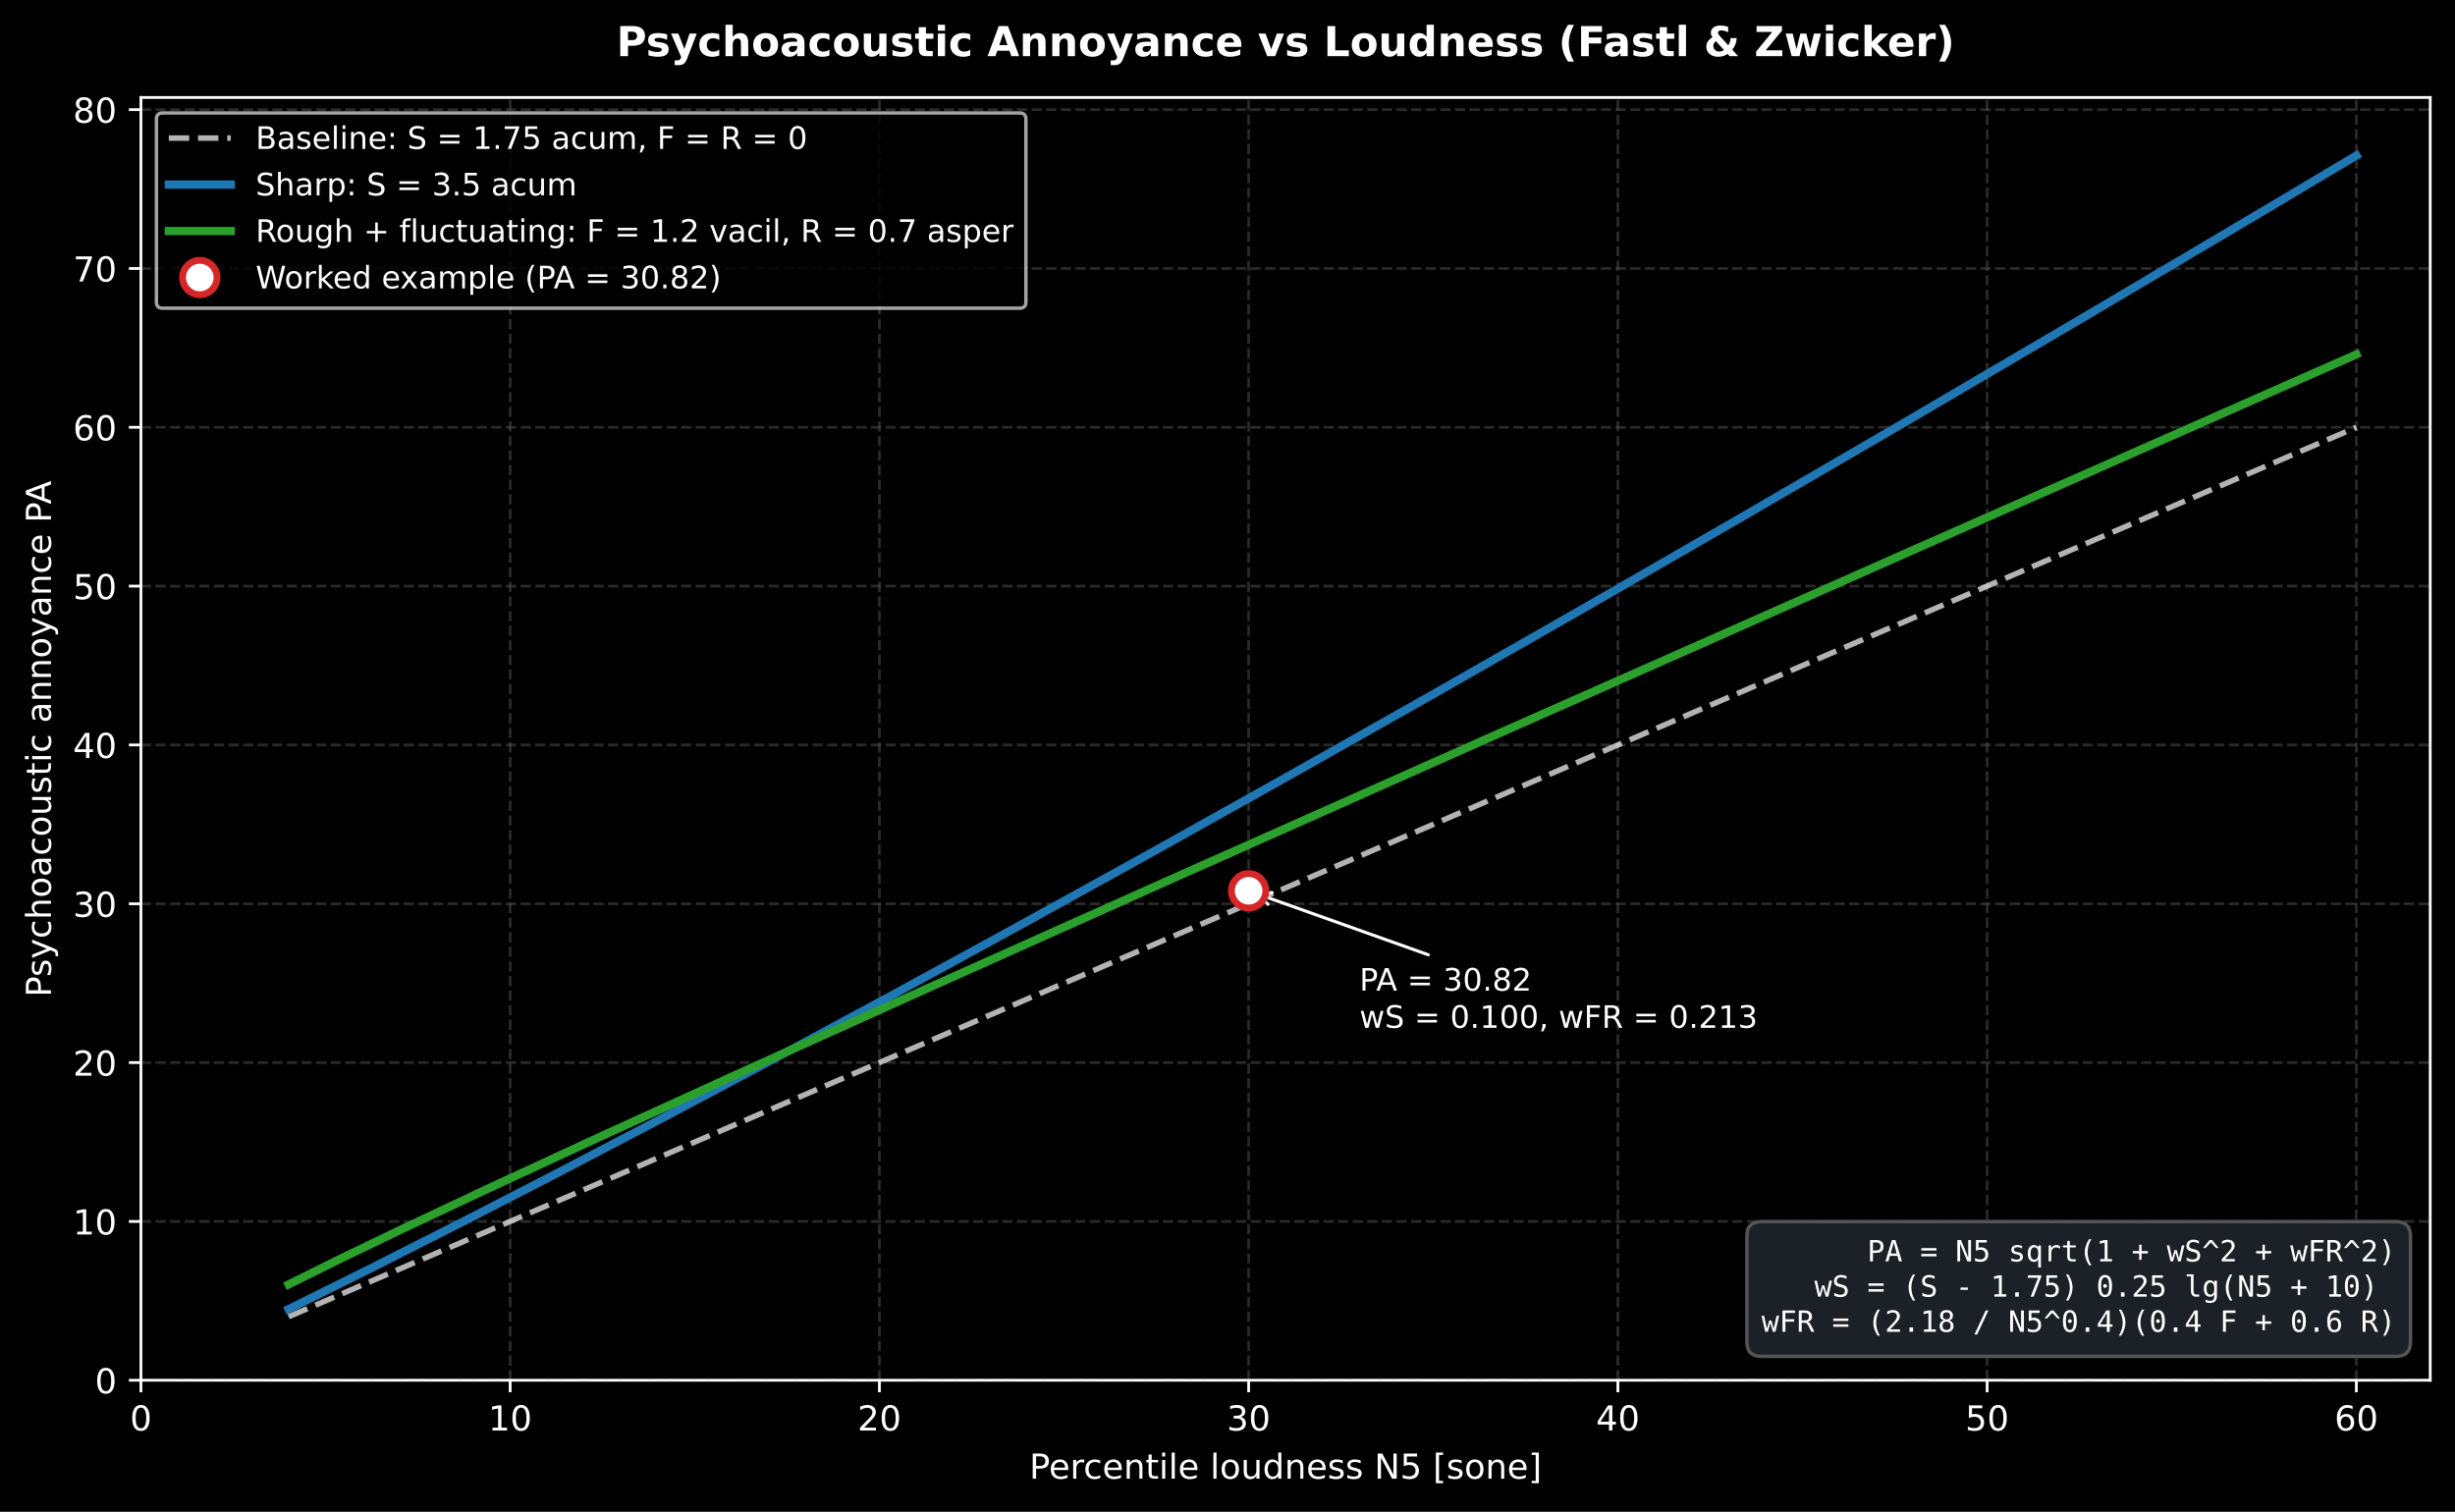
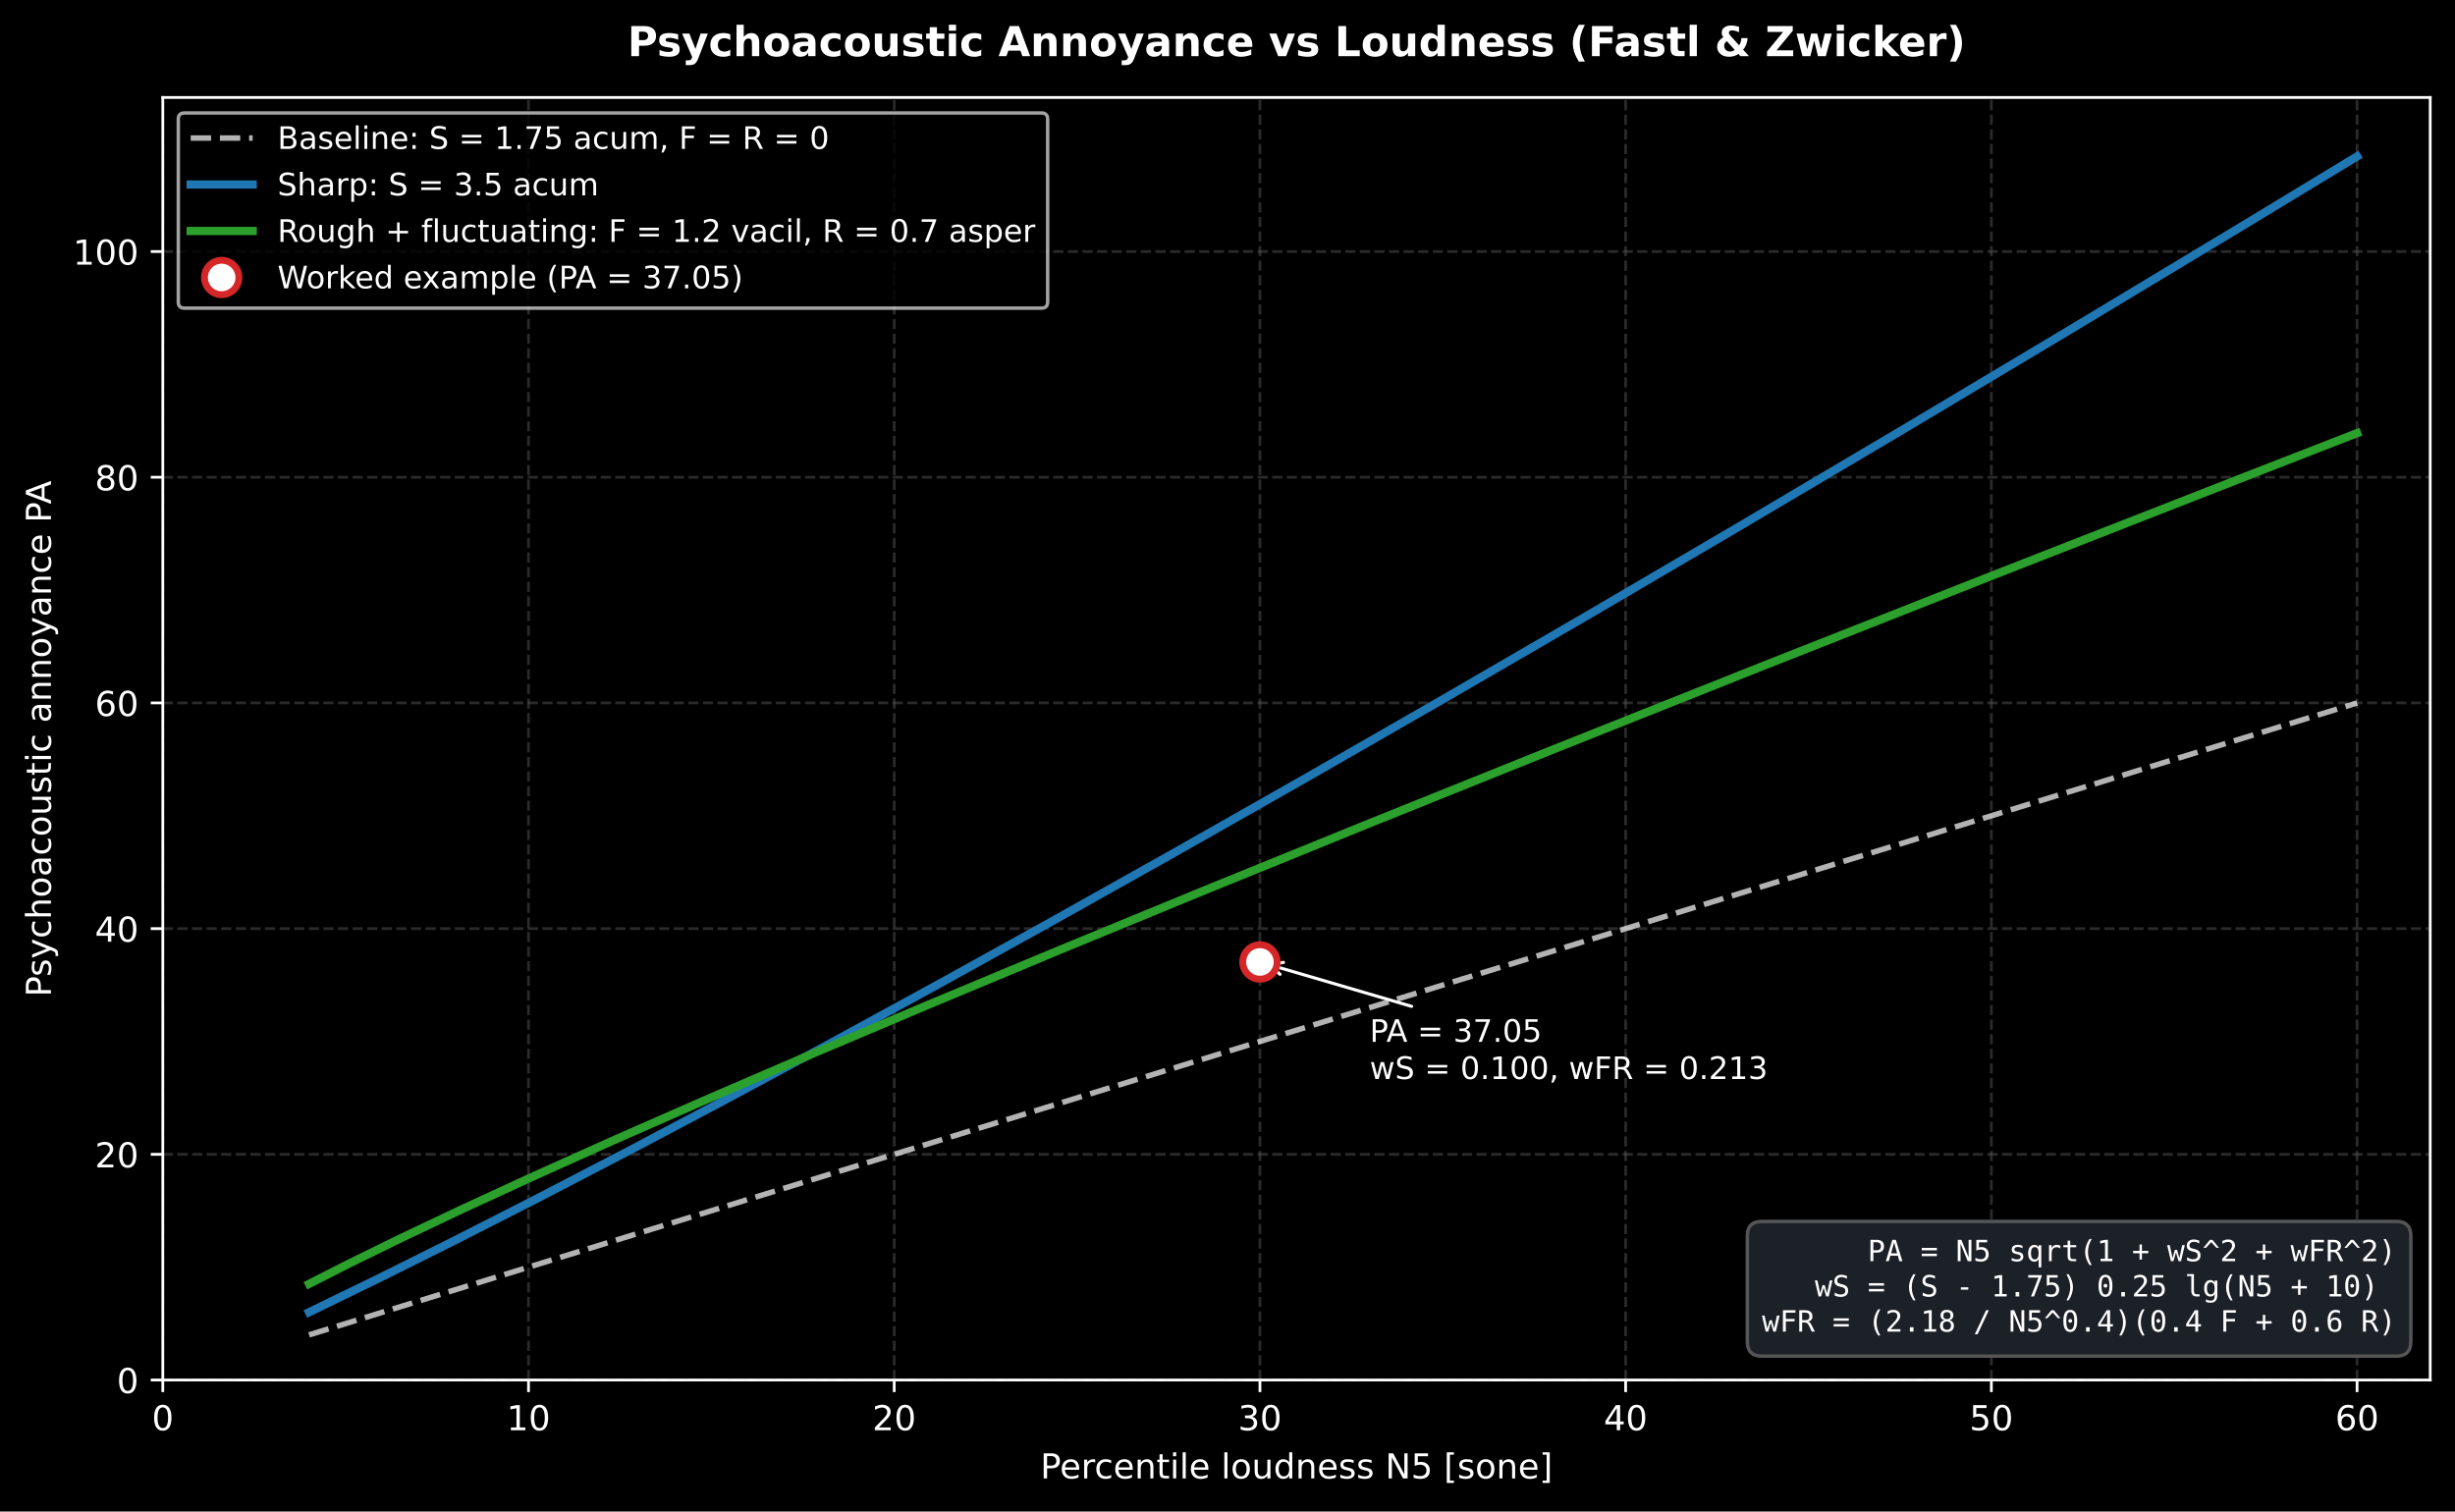
- <svg xmlns="http://www.w3.org/2000/svg" xmlns:xlink="http://www.w3.org/1999/xlink" width="712.963pt" height="439.117pt" viewBox="0 0 712.963 439.117" version="1.1">
+ <svg xmlns="http://www.w3.org/2000/svg" xmlns:xlink="http://www.w3.org/1999/xlink" width="713.086pt" height="439.117pt" viewBox="0 0 713.086 439.117" version="1.1">
  <defs>
    <style type="text/css">*{stroke-linejoin: round; stroke-linecap: butt}</style>
  </defs>
  <g id="figure_1">
    <g id="patch_1">
-       <path d="M 0 439.117  L 712.963 439.117  L 712.963 0  L 0 0  z " />
+       <path d="M -0 439.117  L 713.086 439.117  L 713.086 0  L -0 0  z " />
    </g>
    <g id="axes_1">
      <g id="patch_2">
-         <path d="M 40.926 400.916  L 705.763 400.916  L 705.763 28.318  L 40.926 28.318  z " />
+         <path d="M 47.288 400.916  L 705.886 400.916  L 705.886 28.318  L 47.288 28.318  z " />
      </g>
      <g id="matplotlib.axis_1">
        <g id="xtick_1">
          <g id="line2d_1">
-             <path d="M 40.926 400.916  L 40.926 28.318  " clip-path="url(#pfb9ac1091e)" style="fill: none; stroke-dasharray: 2.96,1.28; stroke-dashoffset: 0; stroke: #555555; stroke-opacity: 0.5; stroke-width: 0.8" />
+             <path d="M 47.288 400.916  L 47.288 28.318  " clip-path="url(#pe5c54ca6c5)" style="fill: none; stroke-dasharray: 2.96,1.28; stroke-dashoffset: 0; stroke: #555555; stroke-opacity: 0.5; stroke-width: 0.8" />
          </g>
          <g id="line2d_2">
            <defs>
              <path id="m8d14ee1197" d="M 0 0  L 0 3.5  " style="stroke: #ffffff; stroke-width: 0.8" />
            </defs>
            <g>
-               <use xlink:href="#m8d14ee1197" x="40.926" y="400.916" style="fill: #ffffff; stroke: #ffffff; stroke-width: 0.8" />
+               <use xlink:href="#m8d14ee1197" x="47.288" y="400.916" style="fill: #ffffff; stroke: #ffffff; stroke-width: 0.8" />
            </g>
          </g>
          <g id="text_1">
-             <text style="font-size: 10px; font-family: 'DejaVu Sans', 'Bitstream Vera Sans', 'Computer Modern Sans Serif', 'Lucida Grande', 'Verdana', 'Geneva', 'Lucid', 'Arial', 'Helvetica', 'Avant Garde', sans-serif; text-anchor: middle; fill: #ffffff" x="40.926" y="415.513" transform="rotate(-0 40.92578 415.5134)">0</text>
+             <text style="font-size: 10px; font-family: 'DejaVu Sans', 'Bitstream Vera Sans', 'Computer Modern Sans Serif', 'Lucida Grande', 'Verdana', 'Geneva', 'Lucid', 'Arial', 'Helvetica', 'Avant Garde', sans-serif; text-anchor: middle; fill: #ffffff" x="47.288" y="415.513" transform="rotate(-0 47.28828 415.5134)">0</text>
          </g>
        </g>
        <g id="xtick_2">
          <g id="line2d_3">
-             <path d="M 148.158 400.916  L 148.158 28.318  " clip-path="url(#pfb9ac1091e)" style="fill: none; stroke-dasharray: 2.96,1.28; stroke-dashoffset: 0; stroke: #555555; stroke-opacity: 0.5; stroke-width: 0.8" />
+             <path d="M 153.514 400.916  L 153.514 28.318  " clip-path="url(#pe5c54ca6c5)" style="fill: none; stroke-dasharray: 2.96,1.28; stroke-dashoffset: 0; stroke: #555555; stroke-opacity: 0.5; stroke-width: 0.8" />
          </g>
          <g id="line2d_4">
            <g>
-               <use xlink:href="#m8d14ee1197" x="148.158" y="400.916" style="fill: #ffffff; stroke: #ffffff; stroke-width: 0.8" />
+               <use xlink:href="#m8d14ee1197" x="153.514" y="400.916" style="fill: #ffffff; stroke: #ffffff; stroke-width: 0.8" />
            </g>
          </g>
          <g id="text_2">
-             <text style="font-size: 10px; font-family: 'DejaVu Sans', 'Bitstream Vera Sans', 'Computer Modern Sans Serif', 'Lucida Grande', 'Verdana', 'Geneva', 'Lucid', 'Arial', 'Helvetica', 'Avant Garde', sans-serif; text-anchor: middle; fill: #ffffff" x="148.158" y="415.513" transform="rotate(-0 148.1577 415.5134)">10</text>
+             <text style="font-size: 10px; font-family: 'DejaVu Sans', 'Bitstream Vera Sans', 'Computer Modern Sans Serif', 'Lucida Grande', 'Verdana', 'Geneva', 'Lucid', 'Arial', 'Helvetica', 'Avant Garde', sans-serif; text-anchor: middle; fill: #ffffff" x="153.514" y="415.513" transform="rotate(-0 153.5137 415.5134)">10</text>
          </g>
        </g>
        <g id="xtick_3">
          <g id="line2d_5">
-             <path d="M 255.39 400.916  L 255.39 28.318  " clip-path="url(#pfb9ac1091e)" style="fill: none; stroke-dasharray: 2.96,1.28; stroke-dashoffset: 0; stroke: #555555; stroke-opacity: 0.5; stroke-width: 0.8" />
+             <path d="M 259.739 400.916  L 259.739 28.318  " clip-path="url(#pe5c54ca6c5)" style="fill: none; stroke-dasharray: 2.96,1.28; stroke-dashoffset: 0; stroke: #555555; stroke-opacity: 0.5; stroke-width: 0.8" />
          </g>
          <g id="line2d_6">
            <g>
-               <use xlink:href="#m8d14ee1197" x="255.39" y="400.916" style="fill: #ffffff; stroke: #ffffff; stroke-width: 0.8" />
+               <use xlink:href="#m8d14ee1197" x="259.739" y="400.916" style="fill: #ffffff; stroke: #ffffff; stroke-width: 0.8" />
            </g>
          </g>
          <g id="text_3">
-             <text style="font-size: 10px; font-family: 'DejaVu Sans', 'Bitstream Vera Sans', 'Computer Modern Sans Serif', 'Lucida Grande', 'Verdana', 'Geneva', 'Lucid', 'Arial', 'Helvetica', 'Avant Garde', sans-serif; text-anchor: middle; fill: #ffffff" x="255.39" y="415.513" transform="rotate(-0 255.3895 415.5134)">20</text>
+             <text style="font-size: 10px; font-family: 'DejaVu Sans', 'Bitstream Vera Sans', 'Computer Modern Sans Serif', 'Lucida Grande', 'Verdana', 'Geneva', 'Lucid', 'Arial', 'Helvetica', 'Avant Garde', sans-serif; text-anchor: middle; fill: #ffffff" x="259.739" y="415.513" transform="rotate(-0 259.7391 415.5134)">20</text>
          </g>
        </g>
        <g id="xtick_4">
          <g id="line2d_7">
-             <path d="M 362.621 400.916  L 362.621 28.318  " clip-path="url(#pfb9ac1091e)" style="fill: none; stroke-dasharray: 2.96,1.28; stroke-dashoffset: 0; stroke: #555555; stroke-opacity: 0.5; stroke-width: 0.8" />
+             <path d="M 365.965 400.916  L 365.965 28.318  " clip-path="url(#pe5c54ca6c5)" style="fill: none; stroke-dasharray: 2.96,1.28; stroke-dashoffset: 0; stroke: #555555; stroke-opacity: 0.5; stroke-width: 0.8" />
          </g>
          <g id="line2d_8">
            <g>
-               <use xlink:href="#m8d14ee1197" x="362.621" y="400.916" style="fill: #ffffff; stroke: #ffffff; stroke-width: 0.8" />
+               <use xlink:href="#m8d14ee1197" x="365.965" y="400.916" style="fill: #ffffff; stroke: #ffffff; stroke-width: 0.8" />
            </g>
          </g>
          <g id="text_4">
-             <text style="font-size: 10px; font-family: 'DejaVu Sans', 'Bitstream Vera Sans', 'Computer Modern Sans Serif', 'Lucida Grande', 'Verdana', 'Geneva', 'Lucid', 'Arial', 'Helvetica', 'Avant Garde', sans-serif; text-anchor: middle; fill: #ffffff" x="362.621" y="415.513" transform="rotate(-0 362.6214 415.5134)">30</text>
+             <text style="font-size: 10px; font-family: 'DejaVu Sans', 'Bitstream Vera Sans', 'Computer Modern Sans Serif', 'Lucida Grande', 'Verdana', 'Geneva', 'Lucid', 'Arial', 'Helvetica', 'Avant Garde', sans-serif; text-anchor: middle; fill: #ffffff" x="365.965" y="415.513" transform="rotate(-0 365.9646 415.5134)">30</text>
          </g>
        </g>
        <g id="xtick_5">
          <g id="line2d_9">
-             <path d="M 469.853 400.916  L 469.853 28.318  " clip-path="url(#pfb9ac1091e)" style="fill: none; stroke-dasharray: 2.96,1.28; stroke-dashoffset: 0; stroke: #555555; stroke-opacity: 0.5; stroke-width: 0.8" />
+             <path d="M 472.19 400.916  L 472.19 28.318  " clip-path="url(#pe5c54ca6c5)" style="fill: none; stroke-dasharray: 2.96,1.28; stroke-dashoffset: 0; stroke: #555555; stroke-opacity: 0.5; stroke-width: 0.8" />
          </g>
          <g id="line2d_10">
            <g>
-               <use xlink:href="#m8d14ee1197" x="469.853" y="400.916" style="fill: #ffffff; stroke: #ffffff; stroke-width: 0.8" />
+               <use xlink:href="#m8d14ee1197" x="472.19" y="400.916" style="fill: #ffffff; stroke: #ffffff; stroke-width: 0.8" />
            </g>
          </g>
          <g id="text_5">
-             <text style="font-size: 10px; font-family: 'DejaVu Sans', 'Bitstream Vera Sans', 'Computer Modern Sans Serif', 'Lucida Grande', 'Verdana', 'Geneva', 'Lucid', 'Arial', 'Helvetica', 'Avant Garde', sans-serif; text-anchor: middle; fill: #ffffff" x="469.853" y="415.513" transform="rotate(-0 469.8533 415.5134)">40</text>
+             <text style="font-size: 10px; font-family: 'DejaVu Sans', 'Bitstream Vera Sans', 'Computer Modern Sans Serif', 'Lucida Grande', 'Verdana', 'Geneva', 'Lucid', 'Arial', 'Helvetica', 'Avant Garde', sans-serif; text-anchor: middle; fill: #ffffff" x="472.19" y="415.513" transform="rotate(-0 472.19 415.5134)">40</text>
          </g>
        </g>
        <g id="xtick_6">
          <g id="line2d_11">
-             <path d="M 577.085 400.916  L 577.085 28.318  " clip-path="url(#pfb9ac1091e)" style="fill: none; stroke-dasharray: 2.96,1.28; stroke-dashoffset: 0; stroke: #555555; stroke-opacity: 0.5; stroke-width: 0.8" />
+             <path d="M 578.415 400.916  L 578.415 28.318  " clip-path="url(#pe5c54ca6c5)" style="fill: none; stroke-dasharray: 2.96,1.28; stroke-dashoffset: 0; stroke: #555555; stroke-opacity: 0.5; stroke-width: 0.8" />
          </g>
          <g id="line2d_12">
            <g>
-               <use xlink:href="#m8d14ee1197" x="577.085" y="400.916" style="fill: #ffffff; stroke: #ffffff; stroke-width: 0.8" />
+               <use xlink:href="#m8d14ee1197" x="578.415" y="400.916" style="fill: #ffffff; stroke: #ffffff; stroke-width: 0.8" />
            </g>
          </g>
          <g id="text_6">
-             <text style="font-size: 10px; font-family: 'DejaVu Sans', 'Bitstream Vera Sans', 'Computer Modern Sans Serif', 'Lucida Grande', 'Verdana', 'Geneva', 'Lucid', 'Arial', 'Helvetica', 'Avant Garde', sans-serif; text-anchor: middle; fill: #ffffff" x="577.085" y="415.513" transform="rotate(-0 577.0852 415.5134)">50</text>
+             <text style="font-size: 10px; font-family: 'DejaVu Sans', 'Bitstream Vera Sans', 'Computer Modern Sans Serif', 'Lucida Grande', 'Verdana', 'Geneva', 'Lucid', 'Arial', 'Helvetica', 'Avant Garde', sans-serif; text-anchor: middle; fill: #ffffff" x="578.415" y="415.513" transform="rotate(-0 578.4154 415.5134)">50</text>
          </g>
        </g>
        <g id="xtick_7">
          <g id="line2d_13">
-             <path d="M 684.317 400.916  L 684.317 28.318  " clip-path="url(#pfb9ac1091e)" style="fill: none; stroke-dasharray: 2.96,1.28; stroke-dashoffset: 0; stroke: #555555; stroke-opacity: 0.5; stroke-width: 0.8" />
+             <path d="M 684.641 400.916  L 684.641 28.318  " clip-path="url(#pe5c54ca6c5)" style="fill: none; stroke-dasharray: 2.96,1.28; stroke-dashoffset: 0; stroke: #555555; stroke-opacity: 0.5; stroke-width: 0.8" />
          </g>
          <g id="line2d_14">
            <g>
-               <use xlink:href="#m8d14ee1197" x="684.317" y="400.916" style="fill: #ffffff; stroke: #ffffff; stroke-width: 0.8" />
+               <use xlink:href="#m8d14ee1197" x="684.641" y="400.916" style="fill: #ffffff; stroke: #ffffff; stroke-width: 0.8" />
            </g>
          </g>
          <g id="text_7">
-             <text style="font-size: 10px; font-family: 'DejaVu Sans', 'Bitstream Vera Sans', 'Computer Modern Sans Serif', 'Lucida Grande', 'Verdana', 'Geneva', 'Lucid', 'Arial', 'Helvetica', 'Avant Garde', sans-serif; text-anchor: middle; fill: #ffffff" x="684.317" y="415.513" transform="rotate(-0 684.3171 415.5134)">60</text>
+             <text style="font-size: 10px; font-family: 'DejaVu Sans', 'Bitstream Vera Sans', 'Computer Modern Sans Serif', 'Lucida Grande', 'Verdana', 'Geneva', 'Lucid', 'Arial', 'Helvetica', 'Avant Garde', sans-serif; text-anchor: middle; fill: #ffffff" x="684.641" y="415.513" transform="rotate(-0 684.6409 415.5134)">60</text>
          </g>
        </g>
        <g id="text_8">
-           <text style="font-size: 10px; font-family: 'DejaVu Sans', 'Bitstream Vera Sans', 'Computer Modern Sans Serif', 'Lucida Grande', 'Verdana', 'Geneva', 'Lucid', 'Arial', 'Helvetica', 'Avant Garde', sans-serif; text-anchor: middle; fill: #ffffff" x="373.345" y="429.514" transform="rotate(-0 373.3446 429.5142)">Percentile loudness N5 [sone]</text>
+           <text style="font-size: 10px; font-family: 'DejaVu Sans', 'Bitstream Vera Sans', 'Computer Modern Sans Serif', 'Lucida Grande', 'Verdana', 'Geneva', 'Lucid', 'Arial', 'Helvetica', 'Avant Garde', sans-serif; text-anchor: middle; fill: #ffffff" x="376.587" y="429.514" transform="rotate(-0 376.5871 429.5142)">Percentile loudness N5 [sone]</text>
        </g>
      </g>
      <g id="matplotlib.axis_2">
        <g id="ytick_1">
          <g id="line2d_15">
-             <path d="M 40.926 400.916  L 705.763 400.916  " clip-path="url(#pfb9ac1091e)" style="fill: none; stroke-dasharray: 2.96,1.28; stroke-dashoffset: 0; stroke: #555555; stroke-opacity: 0.5; stroke-width: 0.8" />
+             <path d="M 47.288 400.916  L 705.886 400.916  " clip-path="url(#pe5c54ca6c5)" style="fill: none; stroke-dasharray: 2.96,1.28; stroke-dashoffset: 0; stroke: #555555; stroke-opacity: 0.5; stroke-width: 0.8" />
          </g>
          <g id="line2d_16">
            <defs>
              <path id="m5e07181663" d="M 0 0  L -3.5 0  " style="stroke: #ffffff; stroke-width: 0.8" />
            </defs>
            <g>
-               <use xlink:href="#m5e07181663" x="40.926" y="400.916" style="fill: #ffffff; stroke: #ffffff; stroke-width: 0.8" />
+               <use xlink:href="#m5e07181663" x="47.288" y="400.916" style="fill: #ffffff; stroke: #ffffff; stroke-width: 0.8" />
            </g>
          </g>
          <g id="text_9">
-             <text style="font-size: 10px; font-family: 'DejaVu Sans', 'Bitstream Vera Sans', 'Computer Modern Sans Serif', 'Lucida Grande', 'Verdana', 'Geneva', 'Lucid', 'Arial', 'Helvetica', 'Avant Garde', sans-serif; text-anchor: end; fill: #ffffff" x="33.926" y="404.715" transform="rotate(-0 33.92578 404.7146)">0</text>
+             <text style="font-size: 10px; font-family: 'DejaVu Sans', 'Bitstream Vera Sans', 'Computer Modern Sans Serif', 'Lucida Grande', 'Verdana', 'Geneva', 'Lucid', 'Arial', 'Helvetica', 'Avant Garde', sans-serif; text-anchor: end; fill: #ffffff" x="40.288" y="404.715" transform="rotate(-0 40.28828 404.7146)">0</text>
          </g>
        </g>
        <g id="ytick_2">
          <g id="line2d_17">
-             <path d="M 40.926 354.782  L 705.763 354.782  " clip-path="url(#pfb9ac1091e)" style="fill: none; stroke-dasharray: 2.96,1.28; stroke-dashoffset: 0; stroke: #555555; stroke-opacity: 0.5; stroke-width: 0.8" />
+             <path d="M 47.288 335.35  L 705.886 335.35  " clip-path="url(#pe5c54ca6c5)" style="fill: none; stroke-dasharray: 2.96,1.28; stroke-dashoffset: 0; stroke: #555555; stroke-opacity: 0.5; stroke-width: 0.8" />
          </g>
          <g id="line2d_18">
            <g>
-               <use xlink:href="#m5e07181663" x="40.926" y="354.782" style="fill: #ffffff; stroke: #ffffff; stroke-width: 0.8" />
+               <use xlink:href="#m5e07181663" x="47.288" y="335.35" style="fill: #ffffff; stroke: #ffffff; stroke-width: 0.8" />
            </g>
          </g>
          <g id="text_10">
-             <text style="font-size: 10px; font-family: 'DejaVu Sans', 'Bitstream Vera Sans', 'Computer Modern Sans Serif', 'Lucida Grande', 'Verdana', 'Geneva', 'Lucid', 'Arial', 'Helvetica', 'Avant Garde', sans-serif; text-anchor: end; fill: #ffffff" x="33.926" y="358.581" transform="rotate(-0 33.92578 358.5809)">10</text>
+             <text style="font-size: 10px; font-family: 'DejaVu Sans', 'Bitstream Vera Sans', 'Computer Modern Sans Serif', 'Lucida Grande', 'Verdana', 'Geneva', 'Lucid', 'Arial', 'Helvetica', 'Avant Garde', sans-serif; text-anchor: end; fill: #ffffff" x="40.288" y="339.148" transform="rotate(-0 40.28828 339.1485)">20</text>
          </g>
        </g>
        <g id="ytick_3">
          <g id="line2d_19">
-             <path d="M 40.926 308.648  L 705.763 308.648  " clip-path="url(#pfb9ac1091e)" style="fill: none; stroke-dasharray: 2.96,1.28; stroke-dashoffset: 0; stroke: #555555; stroke-opacity: 0.5; stroke-width: 0.8" />
+             <path d="M 47.288 269.784  L 705.886 269.784  " clip-path="url(#pe5c54ca6c5)" style="fill: none; stroke-dasharray: 2.96,1.28; stroke-dashoffset: 0; stroke: #555555; stroke-opacity: 0.5; stroke-width: 0.8" />
          </g>
          <g id="line2d_20">
            <g>
-               <use xlink:href="#m5e07181663" x="40.926" y="308.648" style="fill: #ffffff; stroke: #ffffff; stroke-width: 0.8" />
+               <use xlink:href="#m5e07181663" x="47.288" y="269.784" style="fill: #ffffff; stroke: #ffffff; stroke-width: 0.8" />
            </g>
          </g>
          <g id="text_11">
-             <text style="font-size: 10px; font-family: 'DejaVu Sans', 'Bitstream Vera Sans', 'Computer Modern Sans Serif', 'Lucida Grande', 'Verdana', 'Geneva', 'Lucid', 'Arial', 'Helvetica', 'Avant Garde', sans-serif; text-anchor: end; fill: #ffffff" x="33.926" y="312.447" transform="rotate(-0 33.92578 312.4472)">20</text>
+             <text style="font-size: 10px; font-family: 'DejaVu Sans', 'Bitstream Vera Sans', 'Computer Modern Sans Serif', 'Lucida Grande', 'Verdana', 'Geneva', 'Lucid', 'Arial', 'Helvetica', 'Avant Garde', sans-serif; text-anchor: end; fill: #ffffff" x="40.288" y="273.582" transform="rotate(-0 40.28828 273.5823)">40</text>
          </g>
        </g>
        <g id="ytick_4">
          <g id="line2d_21">
-             <path d="M 40.926 262.515  L 705.763 262.515  " clip-path="url(#pfb9ac1091e)" style="fill: none; stroke-dasharray: 2.96,1.28; stroke-dashoffset: 0; stroke: #555555; stroke-opacity: 0.5; stroke-width: 0.8" />
+             <path d="M 47.288 204.217  L 705.886 204.217  " clip-path="url(#pe5c54ca6c5)" style="fill: none; stroke-dasharray: 2.96,1.28; stroke-dashoffset: 0; stroke: #555555; stroke-opacity: 0.5; stroke-width: 0.8" />
          </g>
          <g id="line2d_22">
            <g>
-               <use xlink:href="#m5e07181663" x="40.926" y="262.515" style="fill: #ffffff; stroke: #ffffff; stroke-width: 0.8" />
+               <use xlink:href="#m5e07181663" x="47.288" y="204.217" style="fill: #ffffff; stroke: #ffffff; stroke-width: 0.8" />
            </g>
          </g>
          <g id="text_12">
-             <text style="font-size: 10px; font-family: 'DejaVu Sans', 'Bitstream Vera Sans', 'Computer Modern Sans Serif', 'Lucida Grande', 'Verdana', 'Geneva', 'Lucid', 'Arial', 'Helvetica', 'Avant Garde', sans-serif; text-anchor: end; fill: #ffffff" x="33.926" y="266.313" transform="rotate(-0 33.92578 266.3134)">30</text>
+             <text style="font-size: 10px; font-family: 'DejaVu Sans', 'Bitstream Vera Sans', 'Computer Modern Sans Serif', 'Lucida Grande', 'Verdana', 'Geneva', 'Lucid', 'Arial', 'Helvetica', 'Avant Garde', sans-serif; text-anchor: end; fill: #ffffff" x="40.288" y="208.016" transform="rotate(-0 40.28828 208.0162)">60</text>
          </g>
        </g>
        <g id="ytick_5">
          <g id="line2d_23">
-             <path d="M 40.926 216.381  L 705.763 216.381  " clip-path="url(#pfb9ac1091e)" style="fill: none; stroke-dasharray: 2.96,1.28; stroke-dashoffset: 0; stroke: #555555; stroke-opacity: 0.5; stroke-width: 0.8" />
+             <path d="M 47.288 138.651  L 705.886 138.651  " clip-path="url(#pe5c54ca6c5)" style="fill: none; stroke-dasharray: 2.96,1.28; stroke-dashoffset: 0; stroke: #555555; stroke-opacity: 0.5; stroke-width: 0.8" />
          </g>
          <g id="line2d_24">
            <g>
-               <use xlink:href="#m5e07181663" x="40.926" y="216.381" style="fill: #ffffff; stroke: #ffffff; stroke-width: 0.8" />
+               <use xlink:href="#m5e07181663" x="47.288" y="138.651" style="fill: #ffffff; stroke: #ffffff; stroke-width: 0.8" />
            </g>
          </g>
          <g id="text_13">
-             <text style="font-size: 10px; font-family: 'DejaVu Sans', 'Bitstream Vera Sans', 'Computer Modern Sans Serif', 'Lucida Grande', 'Verdana', 'Geneva', 'Lucid', 'Arial', 'Helvetica', 'Avant Garde', sans-serif; text-anchor: end; fill: #ffffff" x="33.926" y="220.18" transform="rotate(-0 33.92578 220.1797)">40</text>
+             <text style="font-size: 10px; font-family: 'DejaVu Sans', 'Bitstream Vera Sans', 'Computer Modern Sans Serif', 'Lucida Grande', 'Verdana', 'Geneva', 'Lucid', 'Arial', 'Helvetica', 'Avant Garde', sans-serif; text-anchor: end; fill: #ffffff" x="40.288" y="142.45" transform="rotate(-0 40.28828 142.4501)">80</text>
          </g>
        </g>
        <g id="ytick_6">
          <g id="line2d_25">
-             <path d="M 40.926 170.247  L 705.763 170.247  " clip-path="url(#pfb9ac1091e)" style="fill: none; stroke-dasharray: 2.96,1.28; stroke-dashoffset: 0; stroke: #555555; stroke-opacity: 0.5; stroke-width: 0.8" />
+             <path d="M 47.288 73.085  L 705.886 73.085  " clip-path="url(#pe5c54ca6c5)" style="fill: none; stroke-dasharray: 2.96,1.28; stroke-dashoffset: 0; stroke: #555555; stroke-opacity: 0.5; stroke-width: 0.8" />
          </g>
          <g id="line2d_26">
            <g>
-               <use xlink:href="#m5e07181663" x="40.926" y="170.247" style="fill: #ffffff; stroke: #ffffff; stroke-width: 0.8" />
+               <use xlink:href="#m5e07181663" x="47.288" y="73.085" style="fill: #ffffff; stroke: #ffffff; stroke-width: 0.8" />
            </g>
          </g>
          <g id="text_14">
-             <text style="font-size: 10px; font-family: 'DejaVu Sans', 'Bitstream Vera Sans', 'Computer Modern Sans Serif', 'Lucida Grande', 'Verdana', 'Geneva', 'Lucid', 'Arial', 'Helvetica', 'Avant Garde', sans-serif; text-anchor: end; fill: #ffffff" x="33.926" y="174.046" transform="rotate(-0 33.92578 174.046)">50</text>
-           </g>
-         </g>
-         <g id="ytick_7">
-           <g id="line2d_27">
-             <path d="M 40.926 124.113  L 705.763 124.113  " clip-path="url(#pfb9ac1091e)" style="fill: none; stroke-dasharray: 2.96,1.28; stroke-dashoffset: 0; stroke: #555555; stroke-opacity: 0.5; stroke-width: 0.8" />
-           </g>
-           <g id="line2d_28">
-             <g>
-               <use xlink:href="#m5e07181663" x="40.926" y="124.113" style="fill: #ffffff; stroke: #ffffff; stroke-width: 0.8" />
-             </g>
-           </g>
-           <g id="text_15">
-             <text style="font-size: 10px; font-family: 'DejaVu Sans', 'Bitstream Vera Sans', 'Computer Modern Sans Serif', 'Lucida Grande', 'Verdana', 'Geneva', 'Lucid', 'Arial', 'Helvetica', 'Avant Garde', sans-serif; text-anchor: end; fill: #ffffff" x="33.926" y="127.912" transform="rotate(-0 33.92578 127.9123)">60</text>
-           </g>
-         </g>
-         <g id="ytick_8">
-           <g id="line2d_29">
-             <path d="M 40.926 77.98  L 705.763 77.98  " clip-path="url(#pfb9ac1091e)" style="fill: none; stroke-dasharray: 2.96,1.28; stroke-dashoffset: 0; stroke: #555555; stroke-opacity: 0.5; stroke-width: 0.8" />
-           </g>
-           <g id="line2d_30">
-             <g>
-               <use xlink:href="#m5e07181663" x="40.926" y="77.98" style="fill: #ffffff; stroke: #ffffff; stroke-width: 0.8" />
-             </g>
-           </g>
-           <g id="text_16">
-             <text style="font-size: 10px; font-family: 'DejaVu Sans', 'Bitstream Vera Sans', 'Computer Modern Sans Serif', 'Lucida Grande', 'Verdana', 'Geneva', 'Lucid', 'Arial', 'Helvetica', 'Avant Garde', sans-serif; text-anchor: end; fill: #ffffff" x="33.926" y="81.779" transform="rotate(-0 33.92578 81.77854)">70</text>
-           </g>
-         </g>
-         <g id="ytick_9">
-           <g id="line2d_31">
-             <path d="M 40.926 31.846  L 705.763 31.846  " clip-path="url(#pfb9ac1091e)" style="fill: none; stroke-dasharray: 2.96,1.28; stroke-dashoffset: 0; stroke: #555555; stroke-opacity: 0.5; stroke-width: 0.8" />
-           </g>
-           <g id="line2d_32">
-             <g>
-               <use xlink:href="#m5e07181663" x="40.926" y="31.846" style="fill: #ffffff; stroke: #ffffff; stroke-width: 0.8" />
-             </g>
-           </g>
-           <g id="text_17">
-             <text style="font-size: 10px; font-family: 'DejaVu Sans', 'Bitstream Vera Sans', 'Computer Modern Sans Serif', 'Lucida Grande', 'Verdana', 'Geneva', 'Lucid', 'Arial', 'Helvetica', 'Avant Garde', sans-serif; text-anchor: end; fill: #ffffff" x="33.926" y="35.645" transform="rotate(-0 33.92578 35.64482)">80</text>
-           </g>
-         </g>
-         <g id="text_18">
+             <text style="font-size: 10px; font-family: 'DejaVu Sans', 'Bitstream Vera Sans', 'Computer Modern Sans Serif', 'Lucida Grande', 'Verdana', 'Geneva', 'Lucid', 'Arial', 'Helvetica', 'Avant Garde', sans-serif; text-anchor: end; fill: #ffffff" x="40.288" y="76.884" transform="rotate(-0 40.28828 76.88392)">100</text>
+           </g>
+         </g>
+         <g id="text_15">
          <text style="font-size: 10px; font-family: 'DejaVu Sans', 'Bitstream Vera Sans', 'Computer Modern Sans Serif', 'Lucida Grande', 'Verdana', 'Geneva', 'Lucid', 'Arial', 'Helvetica', 'Avant Garde', sans-serif; text-anchor: middle; fill: #ffffff" x="14.798" y="214.617" transform="rotate(-90 14.79844 214.617)">Psychoacoustic annoyance PA</text>
        </g>
      </g>
-       <g id="line2d_33">
-         <path d="M 83.819 382.462  L 684.317 124.113  L 684.317 124.113  " clip-path="url(#pfb9ac1091e)" style="fill: none; stroke-dasharray: 5.92,2.56; stroke-dashoffset: 0; stroke: #ffffff; stroke-opacity: 0.7; stroke-width: 1.6" />
-       </g>
-       <g id="line2d_34">
-         <path d="M 83.819 380.272  L 107.959 368.279  L 135.117 354.525  L 162.276 340.528  L 192.451 324.728  L 225.645 307.082  L 258.838 289.189  L 295.049 269.417  L 334.278 247.73  L 373.506 225.793  L 415.752 201.915  L 461.016 176.064  L 506.28 149.961  L 554.561 121.861  L 605.86 91.738  L 657.159 61.361  L 684.317 45.182  L 684.317 45.182  " clip-path="url(#pfb9ac1091e)" style="fill: none; stroke: #1f77b4; stroke-width: 2.4; stroke-linecap: square" />
-       </g>
-       <g id="line2d_35">
-         <path d="M 83.819 373.082  L 98.906 365.61  L 117.012 356.892  L 141.153 345.52  L 174.346 330.162  L 216.592 310.89  L 270.909 286.375  L 340.313 255.301  L 433.858 213.679  L 557.579 158.891  L 684.317 102.944  L 684.317 102.944  " clip-path="url(#pfb9ac1091e)" style="fill: none; stroke: #2ca02c; stroke-width: 2.4; stroke-linecap: square" />
+       <g id="line2d_27">
+         <path d="M 89.778 387.803  L 684.641 204.217  L 684.641 204.217  " clip-path="url(#pe5c54ca6c5)" style="fill: none; stroke-dasharray: 5.92,2.56; stroke-dashoffset: 0; stroke: #ffffff; stroke-opacity: 0.7; stroke-width: 1.6" />
+       </g>
+       <g id="line2d_28">
+         <path d="M 89.778 381.227  L 110.703 371.042  L 131.628 360.609  L 155.542 348.43  L 182.445 334.45  L 209.349 320.215  L 239.241 304.141  L 272.123 286.184  L 305.005 267.973  L 340.876 247.851  L 379.737 225.782  L 418.597 203.463  L 460.446 179.173  L 505.285 152.884  L 553.113 124.569  L 600.942 95.996  L 651.759 65.379  L 684.641 45.436  L 684.641 45.436  " clip-path="url(#pe5c54ca6c5)" style="fill: none; stroke: #1f77b4; stroke-width: 2.4; stroke-linecap: square" />
+       </g>
+       <g id="line2d_29">
+         <path d="M 89.778 372.996  L 101.735 366.92  L 116.682 359.599  L 134.617 351.099  L 155.542 341.465  L 179.456 330.73  L 206.36 318.917  L 236.252 306.04  L 269.134 292.11  L 307.994 275.897  L 349.844 258.674  L 397.672 239.23  L 451.479 217.599  L 511.264 193.805  L 580.017 166.692  L 654.748 137.465  L 684.641 125.833  L 684.641 125.833  " clip-path="url(#pe5c54ca6c5)" style="fill: none; stroke: #2ca02c; stroke-width: 2.4; stroke-linecap: square" />
      </g>
      <g id="patch_3">
-         <path d="M 40.926 400.916  L 40.926 28.318  " style="fill: none; stroke: #ffffff; stroke-width: 0.8; stroke-linejoin: miter; stroke-linecap: square" />
+         <path d="M 47.288 400.916  L 47.288 28.318  " style="fill: none; stroke: #ffffff; stroke-width: 0.8; stroke-linejoin: miter; stroke-linecap: square" />
      </g>
      <g id="patch_4">
-         <path d="M 705.763 400.916  L 705.763 28.318  " style="fill: none; stroke: #ffffff; stroke-width: 0.8; stroke-linejoin: miter; stroke-linecap: square" />
+         <path d="M 705.886 400.916  L 705.886 28.318  " style="fill: none; stroke: #ffffff; stroke-width: 0.8; stroke-linejoin: miter; stroke-linecap: square" />
      </g>
      <g id="patch_5">
-         <path d="M 40.926 400.916  L 705.763 400.916  " style="fill: none; stroke: #ffffff; stroke-width: 0.8; stroke-linejoin: miter; stroke-linecap: square" />
+         <path d="M 47.288 400.916  L 705.886 400.916  " style="fill: none; stroke: #ffffff; stroke-width: 0.8; stroke-linejoin: miter; stroke-linecap: square" />
      </g>
      <g id="patch_6">
-         <path d="M 40.926 28.318  L 705.763 28.318  " style="fill: none; stroke: #ffffff; stroke-width: 0.8; stroke-linejoin: miter; stroke-linecap: square" />
+         <path d="M 47.288 28.318  L 705.886 28.318  " style="fill: none; stroke: #ffffff; stroke-width: 0.8; stroke-linejoin: miter; stroke-linecap: square" />
      </g>
      <g id="patch_7">
-         <path d="M 414.803 277.342  Q 389.653 268.38 365.452 259.755  " style="fill: none; stroke: #ffffff; stroke-width: 0.9; stroke-linecap: round" />
-         <path d="M 368.238 262.659  L 365.452 259.755  L 369.447 259.268  " style="fill: none; stroke: #ffffff; stroke-width: 0.9; stroke-linecap: round" />
-       </g>
-       <g id="text_19">
-         <text style="font-size: 9px; font-family: 'DejaVu Sans', 'Bitstream Vera Sans', 'Computer Modern Sans Serif', 'Lucida Grande', 'Verdana', 'Geneva', 'Lucid', 'Arial', 'Helvetica', 'Avant Garde', sans-serif; fill: #ffffff" transform="translate(394.791 287.7524)">PA = 30.82</text>
-         <text style="font-size: 9px; font-family: 'DejaVu Sans', 'Bitstream Vera Sans', 'Computer Modern Sans Serif', 'Lucida Grande', 'Verdana', 'Geneva', 'Lucid', 'Arial', 'Helvetica', 'Avant Garde', sans-serif; fill: #ffffff" transform="translate(394.791 298.5541)">wS = 0.100, wFR = 0.213</text>
-       </g>
-       <g id="text_20">
+         <path d="M 410.028 292.368  Q 388.955 286.196 368.848 280.307  " style="fill: none; stroke: #ffffff; stroke-width: 0.9; stroke-linecap: round" />
+         <path d="M 371.797 283.046  L 368.848 280.307  L 372.809 279.591  " style="fill: none; stroke: #ffffff; stroke-width: 0.9; stroke-linecap: round" />
+       </g>
+       <g id="text_16">
+         <text style="font-size: 9px; font-family: 'DejaVu Sans', 'Bitstream Vera Sans', 'Computer Modern Sans Serif', 'Lucida Grande', 'Verdana', 'Geneva', 'Lucid', 'Arial', 'Helvetica', 'Avant Garde', sans-serif; fill: #ffffff" transform="translate(397.8322 302.6674)">PA = 37.05</text>
+         <text style="font-size: 9px; font-family: 'DejaVu Sans', 'Bitstream Vera Sans', 'Computer Modern Sans Serif', 'Lucida Grande', 'Verdana', 'Geneva', 'Lucid', 'Arial', 'Helvetica', 'Avant Garde', sans-serif; fill: #ffffff" transform="translate(397.8322 313.4691)">wS = 0.100, wFR = 0.213</text>
+       </g>
+       <g id="text_17">
        <g id="patch_8">
-           <path d="M 511.569 393.988  L 695.791 393.988  Q 700.041 393.988 700.041 389.738  L 700.041 359.087  Q 700.041 354.837 695.791 354.837  L 511.569 354.837  Q 507.319 354.837 507.319 359.087  L 507.319 389.738  Q 507.319 393.988 511.569 393.988  z " style="fill: #1c2128; stroke: #555555; stroke-linejoin: miter" />
-         </g>
-         <text style="font-size: 8.5px; font-family: 'DejaVu Sans Mono', 'Bitstream Vera Sans Mono', 'Computer Modern Typewriter', 'Andale Mono', 'Nimbus Mono L', 'Courier New', 'Courier', 'Fixed', 'Terminal', monospace; fill: #ffffff" transform="translate(542.2729 366.3959)">PA = N5 sqrt(1 + wS^2 + wFR^2)</text>
-         <text style="font-size: 8.5px; font-family: 'DejaVu Sans Mono', 'Bitstream Vera Sans Mono', 'Computer Modern Typewriter', 'Andale Mono', 'Nimbus Mono L', 'Courier New', 'Courier', 'Fixed', 'Terminal', monospace; fill: #ffffff" transform="translate(526.9211 376.6434)">wS  = (S - 1.75) 0.25 lg(N5 + 10)</text>
-         <text style="font-size: 8.5px; font-family: 'DejaVu Sans Mono', 'Bitstream Vera Sans Mono', 'Computer Modern Typewriter', 'Andale Mono', 'Nimbus Mono L', 'Courier New', 'Courier', 'Fixed', 'Terminal', monospace; fill: #ffffff" transform="translate(511.5693 386.845)">wFR = (2.18 / N5^0.4)(0.4 F + 0.6 R)</text>
-       </g>
-       <g id="text_21">
-         <text style="font-weight: 700; font-size: 12px; font-family: 'DejaVu Sans', 'Bitstream Vera Sans', 'Computer Modern Sans Serif', 'Lucida Grande', 'Verdana', 'Geneva', 'Lucid', 'Arial', 'Helvetica', 'Avant Garde', sans-serif; text-anchor: middle; fill: #ffffff" x="373.345" y="16.318" transform="rotate(-0 373.3446 16.31812)">Psychoacoustic Annoyance vs Loudness (Fastl &amp; Zwicker)</text>
+           <path d="M 511.785 393.988  L 696.007 393.988  Q 700.257 393.988 700.257 389.738  L 700.257 359.087  Q 700.257 354.837 696.007 354.837  L 511.785 354.837  Q 507.535 354.837 507.535 359.087  L 507.535 389.738  Q 507.535 393.988 511.785 393.988  z " style="fill: #1c2128; stroke: #555555; stroke-linejoin: miter" />
+         </g>
+         <text style="font-size: 8.5px; font-family: 'DejaVu Sans Mono', 'Bitstream Vera Sans Mono', 'Computer Modern Typewriter', 'Andale Mono', 'Nimbus Mono L', 'Courier New', 'Courier', 'Fixed', 'Terminal', monospace; fill: #ffffff" transform="translate(542.489 366.3959)">PA = N5 sqrt(1 + wS^2 + wFR^2)</text>
+         <text style="font-size: 8.5px; font-family: 'DejaVu Sans Mono', 'Bitstream Vera Sans Mono', 'Computer Modern Typewriter', 'Andale Mono', 'Nimbus Mono L', 'Courier New', 'Courier', 'Fixed', 'Terminal', monospace; fill: #ffffff" transform="translate(527.1372 376.6434)">wS  = (S - 1.75) 0.25 lg(N5 + 10)</text>
+         <text style="font-size: 8.5px; font-family: 'DejaVu Sans Mono', 'Bitstream Vera Sans Mono', 'Computer Modern Typewriter', 'Andale Mono', 'Nimbus Mono L', 'Courier New', 'Courier', 'Fixed', 'Terminal', monospace; fill: #ffffff" transform="translate(511.7854 386.845)">wFR = (2.18 / N5^0.4)(0.4 F + 0.6 R)</text>
+       </g>
+       <g id="text_18">
+         <text style="font-weight: 700; font-size: 12px; font-family: 'DejaVu Sans', 'Bitstream Vera Sans', 'Computer Modern Sans Serif', 'Lucida Grande', 'Verdana', 'Geneva', 'Lucid', 'Arial', 'Helvetica', 'Avant Garde', sans-serif; text-anchor: middle; fill: #ffffff" x="376.587" y="16.318" transform="rotate(-0 376.5871 16.31812)">Psychoacoustic Annoyance vs Loudness (Fastl &amp; Zwicker)</text>
      </g>
      <g id="legend_1">
        <g id="patch_9">
-           <path d="M 47.226 89.521  L 296.14 89.521  Q 297.94 89.521 297.94 87.721  L 297.94 34.618  Q 297.94 32.818 296.14 32.818  L 47.226 32.818  Q 45.426 32.818 45.426 34.618  L 45.426 87.721  Q 45.426 89.521 47.226 89.521  z " style="opacity: 0.8; stroke: #cccccc; stroke-linejoin: miter" />
-         </g>
-         <g id="line2d_36">
-           <path d="M 49.026 40.107  L 58.026 40.107  L 67.026 40.107  " style="fill: none; stroke-dasharray: 5.92,2.56; stroke-dashoffset: 0; stroke: #ffffff; stroke-opacity: 0.7; stroke-width: 1.6" />
-         </g>
-         <g id="text_22">
-           <text style="font-size: 9px; font-family: 'DejaVu Sans', 'Bitstream Vera Sans', 'Computer Modern Sans Serif', 'Lucida Grande', 'Verdana', 'Geneva', 'Lucid', 'Arial', 'Helvetica', 'Avant Garde', sans-serif; text-anchor: start; fill: #ffffff" x="74.226" y="43.257" transform="rotate(-0 74.22578 43.25672)">Baseline: S = 1.75 acum, F = R = 0</text>
-         </g>
-         <g id="line2d_37">
-           <path d="M 49.026 53.607  L 58.026 53.607  L 67.026 53.607  " style="fill: none; stroke: #1f77b4; stroke-width: 2.4; stroke-linecap: square" />
-         </g>
-         <g id="text_23">
-           <text style="font-size: 9px; font-family: 'DejaVu Sans', 'Bitstream Vera Sans', 'Computer Modern Sans Serif', 'Lucida Grande', 'Verdana', 'Geneva', 'Lucid', 'Arial', 'Helvetica', 'Avant Garde', sans-serif; text-anchor: start; fill: #ffffff" x="74.226" y="56.757" transform="rotate(-0 74.22578 56.75742)">Sharp: S = 3.5 acum</text>
-         </g>
-         <g id="line2d_38">
-           <path d="M 49.026 67.108  L 58.026 67.108  L 67.026 67.108  " style="fill: none; stroke: #2ca02c; stroke-width: 2.4; stroke-linecap: square" />
-         </g>
-         <g id="text_24">
-           <text style="font-size: 9px; font-family: 'DejaVu Sans', 'Bitstream Vera Sans', 'Computer Modern Sans Serif', 'Lucida Grande', 'Verdana', 'Geneva', 'Lucid', 'Arial', 'Helvetica', 'Avant Garde', sans-serif; text-anchor: start; fill: #ffffff" x="74.226" y="70.258" transform="rotate(-0 74.22578 70.25813)">Rough + fluctuating: F = 1.2 vacil, R = 0.7 asper</text>
-         </g>
-         <g id="line2d_39">
+           <path d="M 53.588 89.521  L 302.503 89.521  Q 304.303 89.521 304.303 87.721  L 304.303 34.618  Q 304.303 32.818 302.503 32.818  L 53.588 32.818  Q 51.788 32.818 51.788 34.618  L 51.788 87.721  Q 51.788 89.521 53.588 89.521  z " style="opacity: 0.8; stroke: #cccccc; stroke-linejoin: miter" />
+         </g>
+         <g id="line2d_30">
+           <path d="M 55.388 40.107  L 64.388 40.107  L 73.388 40.107  " style="fill: none; stroke-dasharray: 5.92,2.56; stroke-dashoffset: 0; stroke: #ffffff; stroke-opacity: 0.7; stroke-width: 1.6" />
+         </g>
+         <g id="text_19">
+           <text style="font-size: 9px; font-family: 'DejaVu Sans', 'Bitstream Vera Sans', 'Computer Modern Sans Serif', 'Lucida Grande', 'Verdana', 'Geneva', 'Lucid', 'Arial', 'Helvetica', 'Avant Garde', sans-serif; text-anchor: start; fill: #ffffff" x="80.588" y="43.257" transform="rotate(-0 80.58828 43.25672)">Baseline: S = 1.75 acum, F = R = 0</text>
+         </g>
+         <g id="line2d_31">
+           <path d="M 55.388 53.607  L 64.388 53.607  L 73.388 53.607  " style="fill: none; stroke: #1f77b4; stroke-width: 2.4; stroke-linecap: square" />
+         </g>
+         <g id="text_20">
+           <text style="font-size: 9px; font-family: 'DejaVu Sans', 'Bitstream Vera Sans', 'Computer Modern Sans Serif', 'Lucida Grande', 'Verdana', 'Geneva', 'Lucid', 'Arial', 'Helvetica', 'Avant Garde', sans-serif; text-anchor: start; fill: #ffffff" x="80.588" y="56.757" transform="rotate(-0 80.58828 56.75742)">Sharp: S = 3.5 acum</text>
+         </g>
+         <g id="line2d_32">
+           <path d="M 55.388 67.108  L 64.388 67.108  L 73.388 67.108  " style="fill: none; stroke: #2ca02c; stroke-width: 2.4; stroke-linecap: square" />
+         </g>
+         <g id="text_21">
+           <text style="font-size: 9px; font-family: 'DejaVu Sans', 'Bitstream Vera Sans', 'Computer Modern Sans Serif', 'Lucida Grande', 'Verdana', 'Geneva', 'Lucid', 'Arial', 'Helvetica', 'Avant Garde', sans-serif; text-anchor: start; fill: #ffffff" x="80.588" y="70.258" transform="rotate(-0 80.58828 70.25813)">Rough + fluctuating: F = 1.2 vacil, R = 0.7 asper</text>
+         </g>
+         <g id="line2d_33">
          <defs>
            <path id="m97806957e4" d="M 0 5  C 1.326 5 2.598 4.473 3.536 3.536  C 4.473 2.598 5 1.326 5 0  C 5 -1.326 4.473 -2.598 3.536 -3.536  C 2.598 -4.473 1.326 -5 0 -5  C -1.326 -5 -2.598 -4.473 -3.536 -3.536  C -4.473 -2.598 -5 -1.326 -5 0  C -5 1.326 -4.473 2.598 -3.536 3.536  C -2.598 4.473 -1.326 5 0 5  z " style="stroke: #d62728; stroke-width: 2" />
          </defs>
          <g>
-             <use xlink:href="#m97806957e4" x="58.026" y="80.609" style="fill: #ffffff; stroke: #d62728; stroke-width: 2" />
-           </g>
-         </g>
-         <g id="text_25">
-           <text style="font-size: 9px; font-family: 'DejaVu Sans', 'Bitstream Vera Sans', 'Computer Modern Sans Serif', 'Lucida Grande', 'Verdana', 'Geneva', 'Lucid', 'Arial', 'Helvetica', 'Avant Garde', sans-serif; text-anchor: start; fill: #ffffff" x="74.226" y="83.759" transform="rotate(-0 74.22578 83.75883)">Worked example (PA = 30.82)</text>
-         </g>
-       </g>
-       <g id="line2d_40">
-         <g clip-path="url(#pfb9ac1091e)">
-           <use xlink:href="#m97806957e4" x="362.621" y="258.747" style="fill: #ffffff; stroke: #d62728; stroke-width: 2" />
+             <use xlink:href="#m97806957e4" x="64.388" y="80.609" style="fill: #ffffff; stroke: #d62728; stroke-width: 2" />
+           </g>
+         </g>
+         <g id="text_22">
+           <text style="font-size: 9px; font-family: 'DejaVu Sans', 'Bitstream Vera Sans', 'Computer Modern Sans Serif', 'Lucida Grande', 'Verdana', 'Geneva', 'Lucid', 'Arial', 'Helvetica', 'Avant Garde', sans-serif; text-anchor: start; fill: #ffffff" x="80.588" y="83.759" transform="rotate(-0 80.58828 83.75883)">Worked example (PA = 37.05)</text>
+         </g>
+       </g>
+       <g id="line2d_34">
+         <g clip-path="url(#pe5c54ca6c5)">
+           <use xlink:href="#m97806957e4" x="365.965" y="279.462" style="fill: #ffffff; stroke: #d62728; stroke-width: 2" />
        </g>
      </g>
    </g>
  </g>
  <defs>
-     <clipPath id="pfb9ac1091e">
-       <rect x="40.926" y="28.318" width="664.838" height="372.598" />
+     <clipPath id="pe5c54ca6c5">
+       <rect x="47.288" y="28.318" width="658.598" height="372.598" />
    </clipPath>
  </defs>
</svg>
